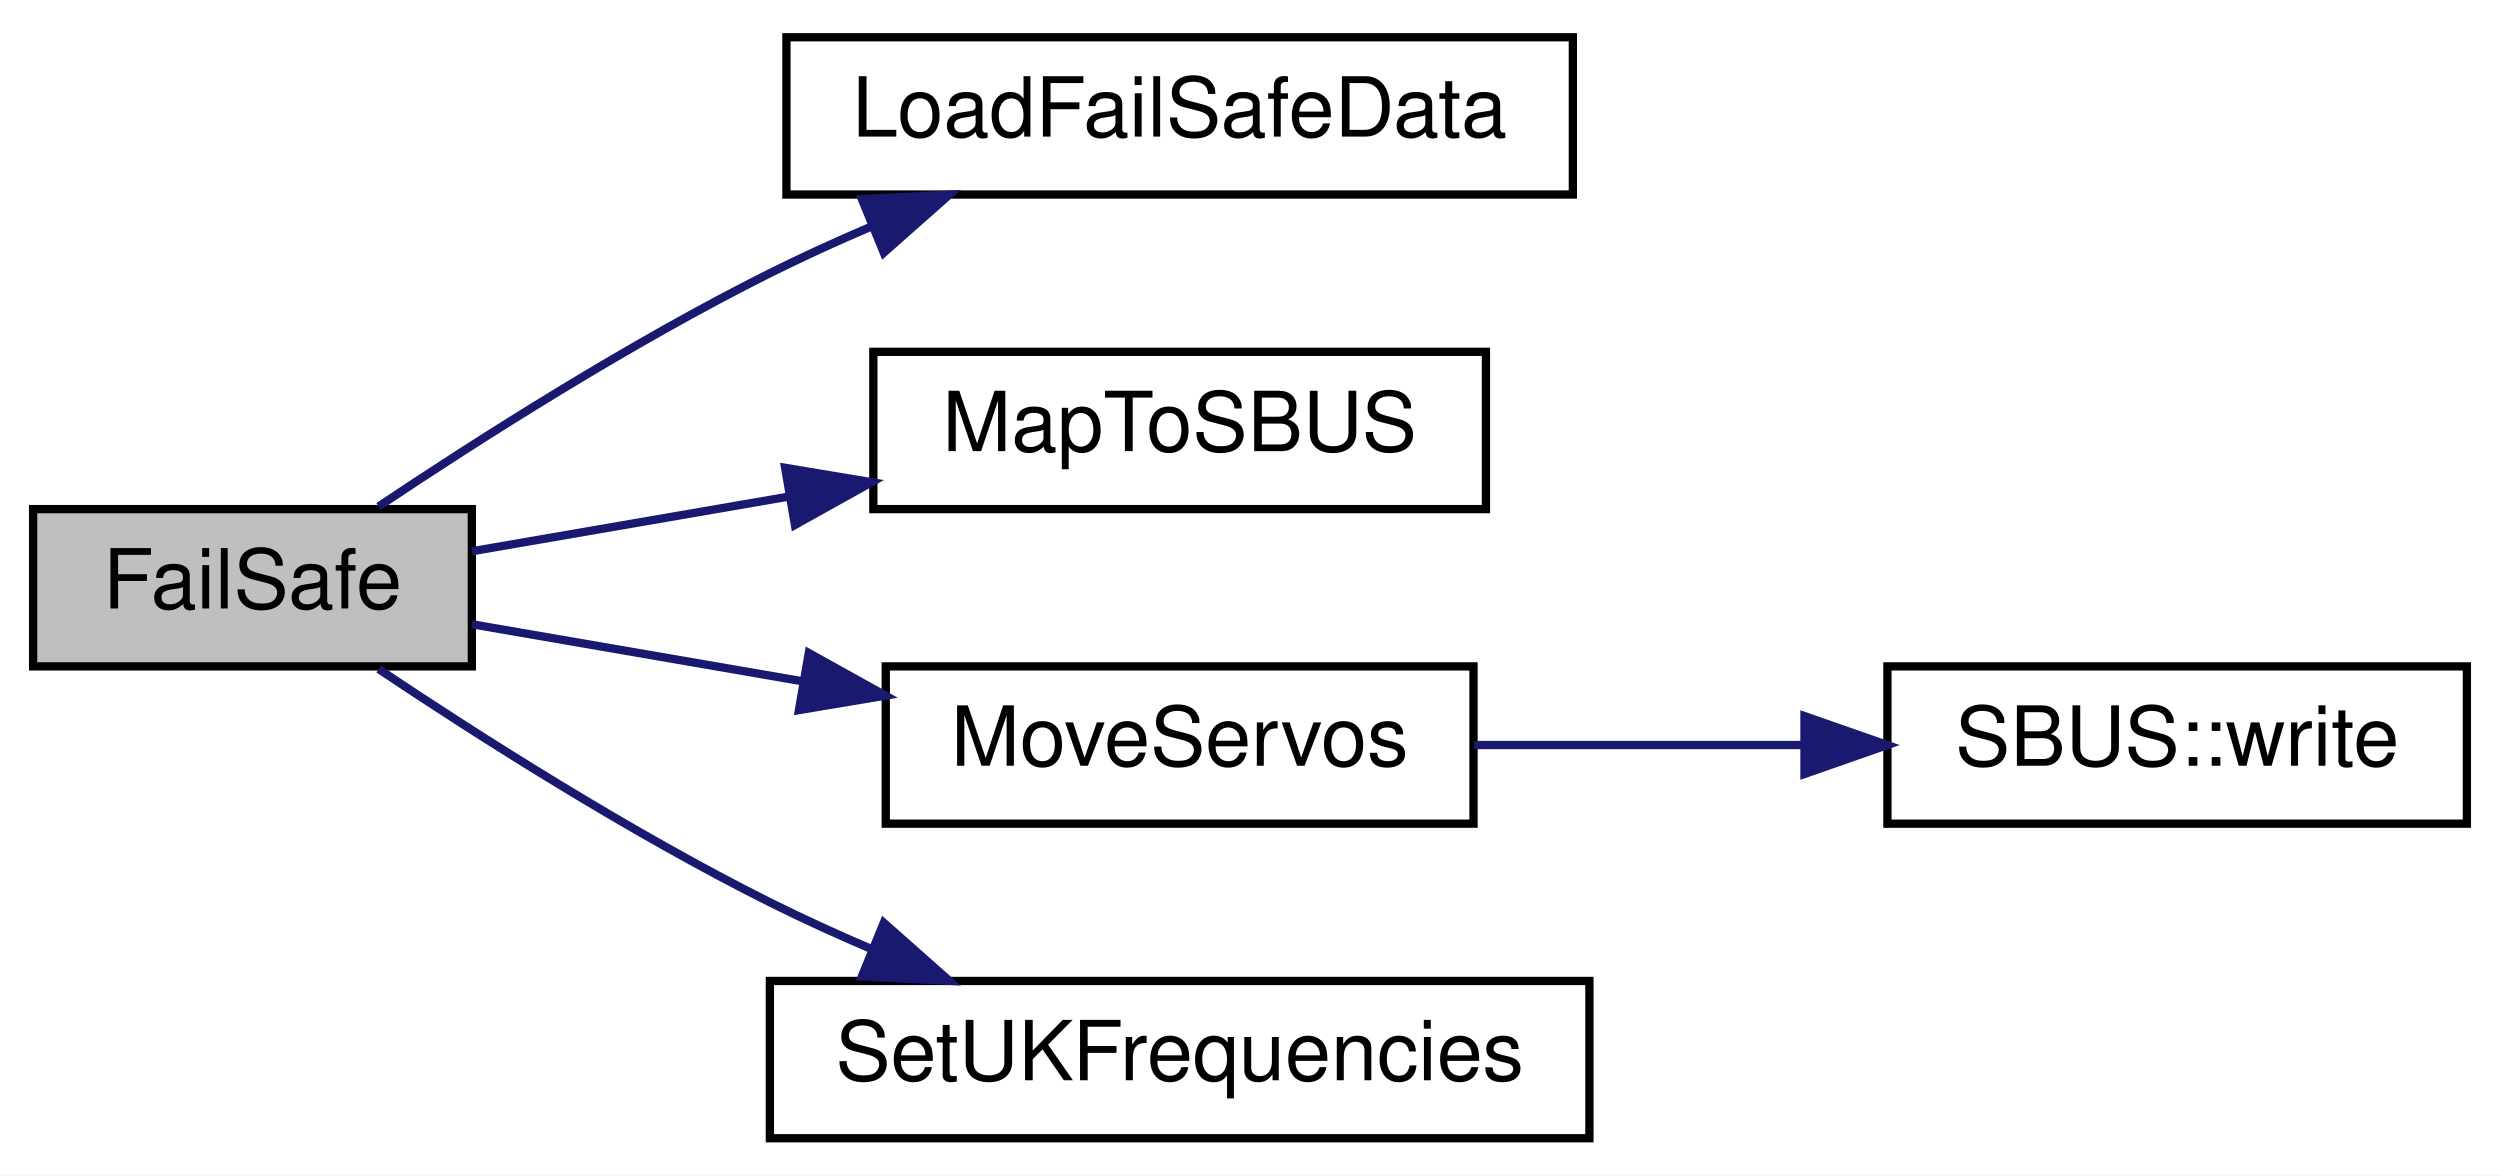
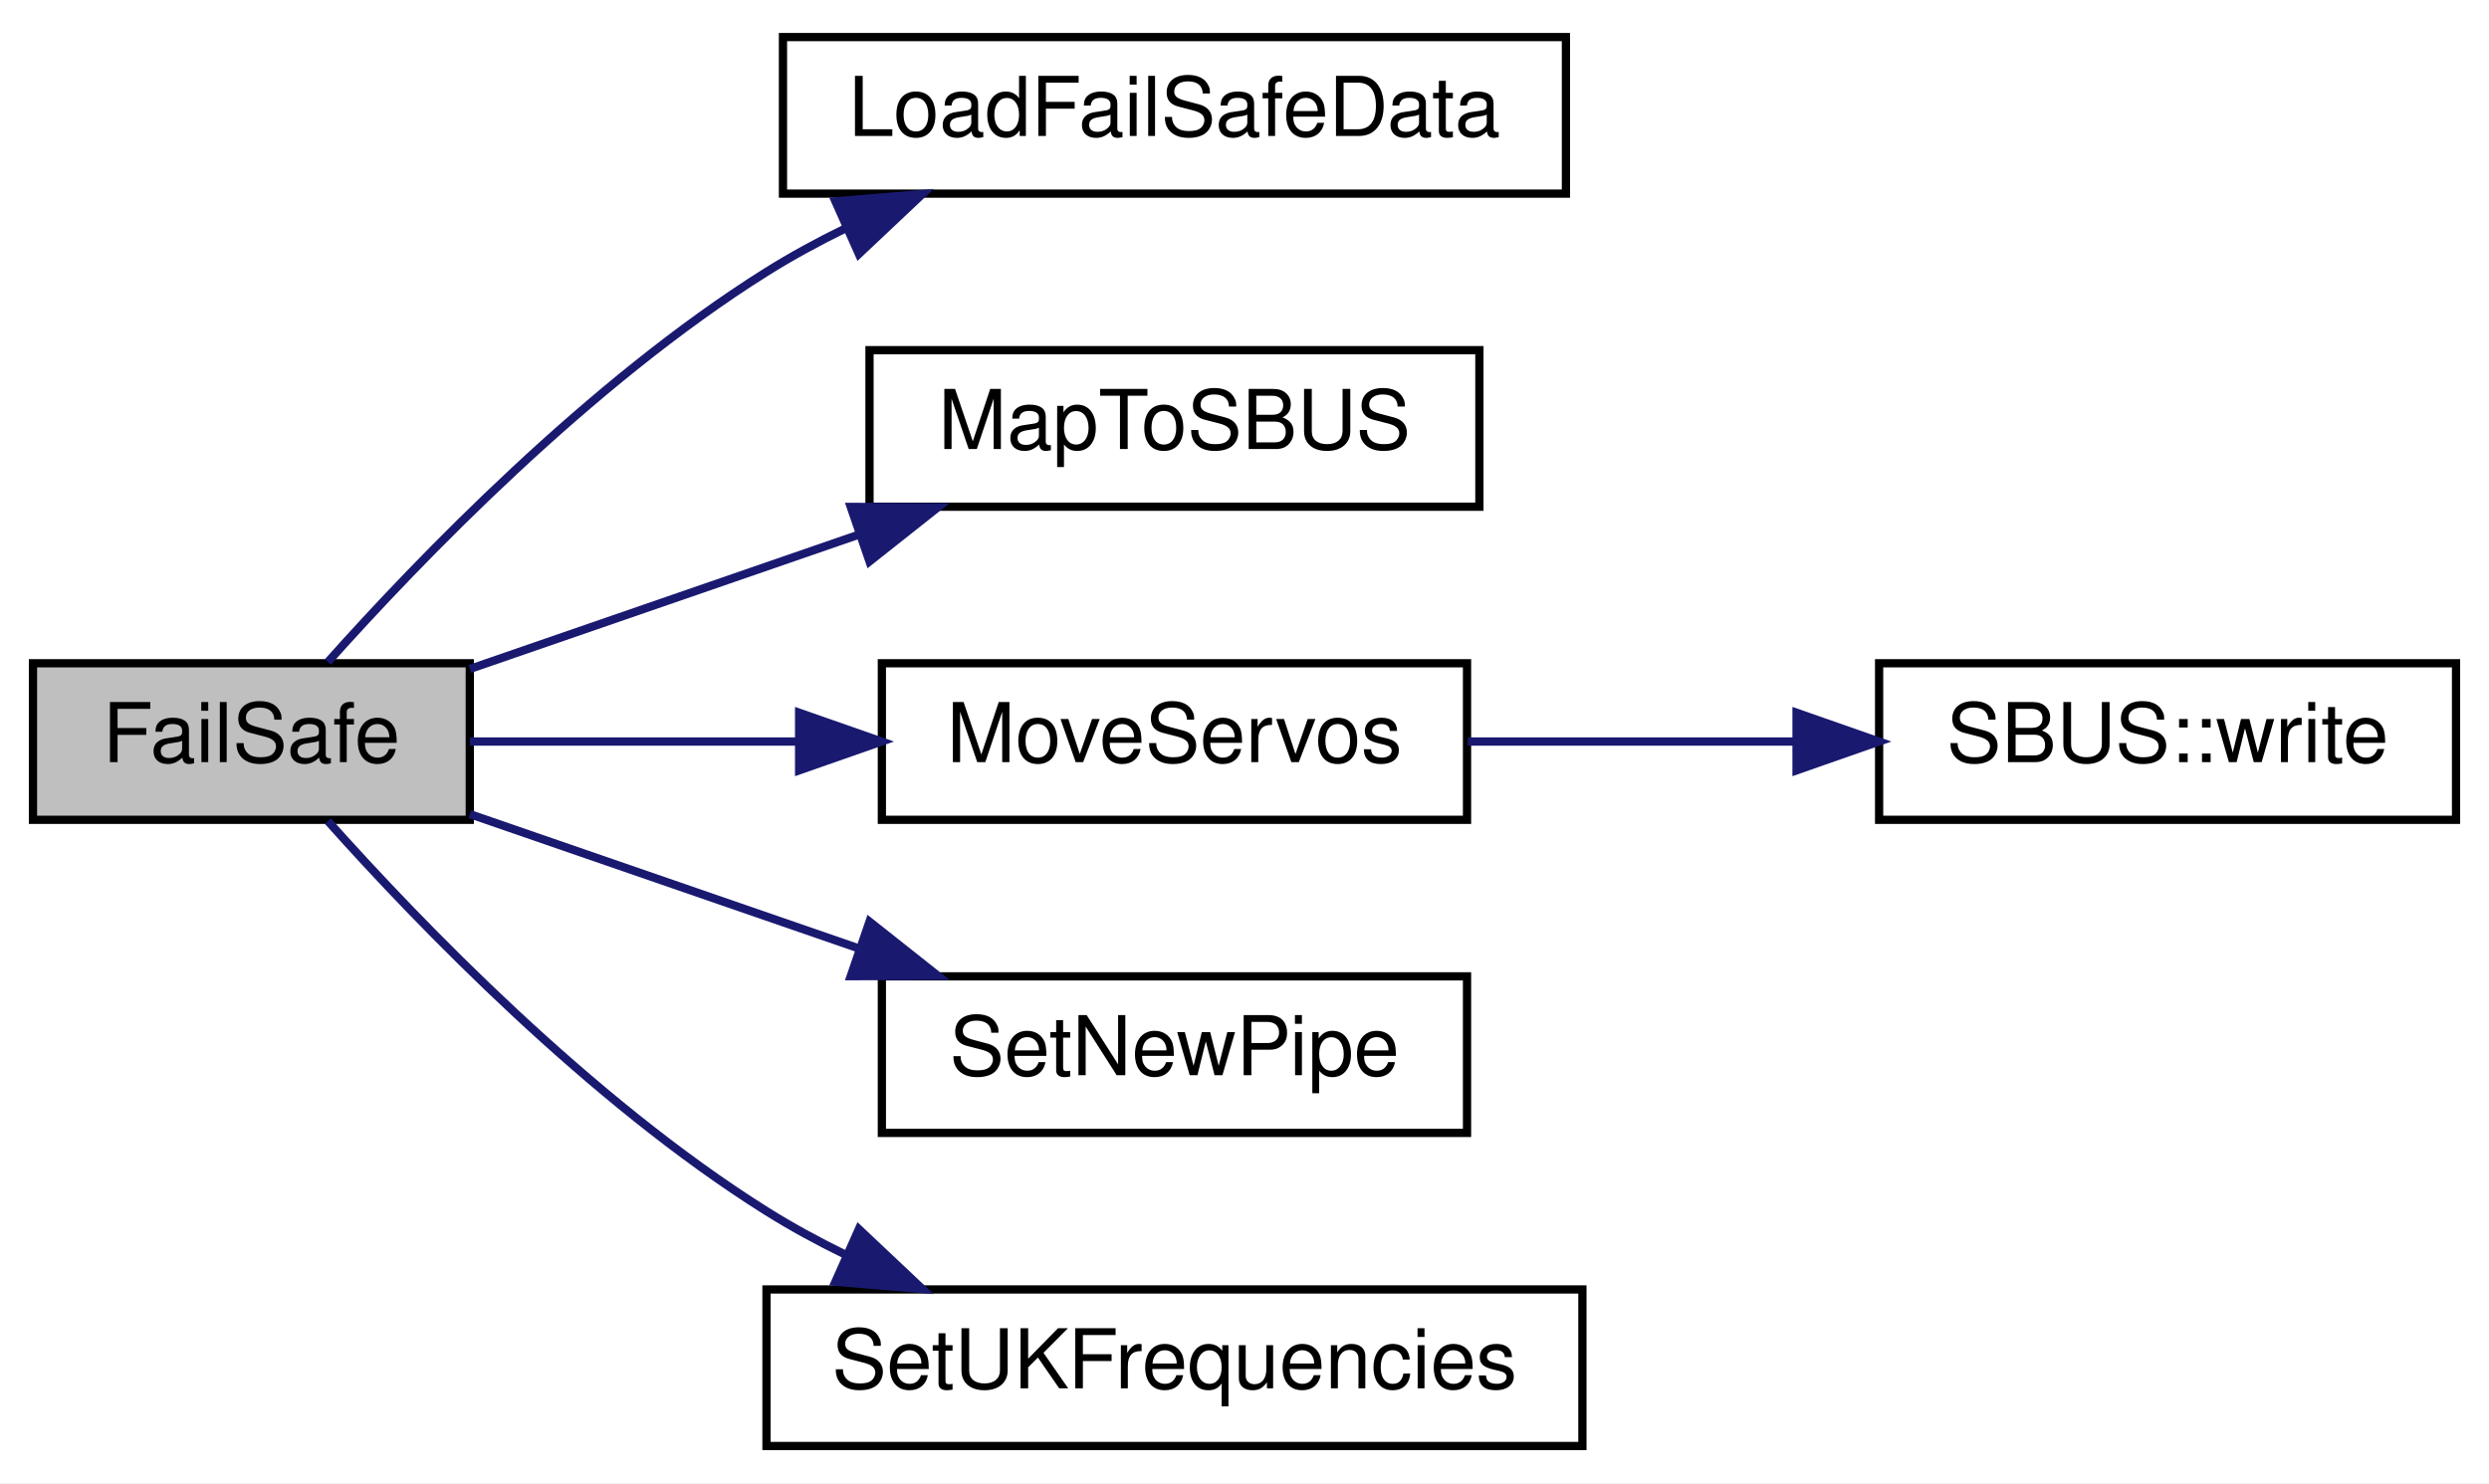
- <svg xmlns="http://www.w3.org/2000/svg" xmlns:xlink="http://www.w3.org/1999/xlink" width="302pt" height="142pt" viewBox="0.00 0.00 302.00 142.00">
-   <g id="graph0" class="graph" transform="scale(1 1) rotate(0) translate(4 138)">
-     <polygon fill="white" stroke="transparent" points="-4,4 -4,-138 298,-138 298,4 -4,4" />
+ <svg xmlns="http://www.w3.org/2000/svg" xmlns:xlink="http://www.w3.org/1999/xlink" width="302pt" height="180pt" viewBox="0.00 0.00 302.00 180.00">
+   <g id="graph0" class="graph" transform="scale(1 1) rotate(0) translate(4 176)">
+     <polygon fill="white" stroke="transparent" points="-4,4 -4,-176 298,-176 298,4 -4,4" />
    <g id="node1" class="node">
      <g id="a_node1">
        <a xlink:title=" ">
-           <polygon fill="#bfbfbf" stroke="black" points="0,-57.5 0,-76.5 53,-76.5 53,-57.5 0,-57.5" />
-           <text text-anchor="middle" x="26.5" y="-64.5" font-family="Helvetica,sans-Serif" font-size="10.00">FailSafe</text>
+           <polygon fill="#bfbfbf" stroke="black" points="0,-76.5 0,-95.5 53,-95.5 53,-76.5 0,-76.5" />
+           <text text-anchor="middle" x="26.5" y="-83.5" font-family="Helvetica,sans-Serif" font-size="10.00">FailSafe</text>
        </a>
      </g>
    </g>
    <g id="node2" class="node">
      <g id="a_node2">
        <a xlink:href="_receiver_code_2src_2main_8cpp.html#a7b232e8049c83655363495df07fc96d9" target="_top" xlink:title=" ">
-           <polygon fill="white" stroke="black" points="91,-114.5 91,-133.5 186,-133.5 186,-114.5 91,-114.5" />
-           <text text-anchor="middle" x="138.5" y="-121.5" font-family="Helvetica,sans-Serif" font-size="10.00">LoadFailSafeData</text>
+           <polygon fill="white" stroke="black" points="91,-152.5 91,-171.5 186,-171.5 186,-152.5 91,-152.5" />
+           <text text-anchor="middle" x="138.5" y="-159.5" font-family="Helvetica,sans-Serif" font-size="10.00">LoadFailSafeData</text>
        </a>
      </g>
    </g>
    <g id="edge1" class="edge">
-       <path fill="none" stroke="midnightblue" d="M41.74,-76.82C53.94,-84.98 72.16,-96.58 89,-105 92.87,-106.93 96.98,-108.81 101.12,-110.58" />
-       <polygon fill="midnightblue" stroke="midnightblue" points="100.11,-113.95 110.69,-114.49 102.76,-107.47 100.11,-113.95" />
+       <path fill="none" stroke="midnightblue" d="M35.78,-95.65C46.84,-108.04 67.54,-129.54 89,-143 92,-144.88 95.22,-146.64 98.52,-148.25" />
+       <polygon fill="midnightblue" stroke="midnightblue" points="97.36,-151.57 107.92,-152.45 100.21,-145.18 97.36,-151.57" />
    </g>
    <g id="node3" class="node">
      <g id="a_node3">
        <a xlink:href="_receiver_code_2src_2main_8cpp.html#a6a495c5560f12cc3fd3df9454927d681" target="_top" xlink:title=" ">
-           <polygon fill="white" stroke="black" points="101.5,-76.5 101.5,-95.5 175.5,-95.5 175.5,-76.5 101.5,-76.5" />
-           <text text-anchor="middle" x="138.5" y="-83.5" font-family="Helvetica,sans-Serif" font-size="10.00">MapToSBUS</text>
+           <polygon fill="white" stroke="black" points="101.5,-114.5 101.5,-133.5 175.5,-133.5 175.5,-114.5 101.5,-114.5" />
+           <text text-anchor="middle" x="138.5" y="-121.5" font-family="Helvetica,sans-Serif" font-size="10.00">MapToSBUS</text>
        </a>
      </g>
    </g>
    <g id="edge2" class="edge">
-       <path fill="none" stroke="midnightblue" d="M53.01,-71.41C64.44,-73.38 78.28,-75.77 91.43,-78.04" />
-       <polygon fill="midnightblue" stroke="midnightblue" points="90.84,-81.49 101.29,-79.75 92.03,-74.59 90.84,-81.49" />
+       <path fill="none" stroke="midnightblue" d="M53.01,-94.81C66.97,-99.63 84.51,-105.7 100,-111.04" />
+       <polygon fill="midnightblue" stroke="midnightblue" points="99.22,-114.48 109.81,-114.44 101.5,-107.86 99.22,-114.48" />
    </g>
    <g id="node4" class="node">
      <g id="a_node4">
        <a xlink:href="_receiver_code_2src_2main_8cpp.html#a6f2443a0666140cf4d8b7352bb3b793c" target="_top" xlink:title=" ">
-           <polygon fill="white" stroke="black" points="103,-38.5 103,-57.5 174,-57.5 174,-38.5 103,-38.5" />
-           <text text-anchor="middle" x="138.5" y="-45.5" font-family="Helvetica,sans-Serif" font-size="10.00">MoveServos</text>
+           <polygon fill="white" stroke="black" points="103,-76.5 103,-95.5 174,-95.5 174,-76.5 103,-76.5" />
+           <text text-anchor="middle" x="138.5" y="-83.5" font-family="Helvetica,sans-Serif" font-size="10.00">MoveServos</text>
        </a>
      </g>
    </g>
    <g id="edge3" class="edge">
-       <path fill="none" stroke="midnightblue" d="M53.01,-62.59C64.85,-60.55 79.27,-58.06 92.82,-55.72" />
-       <polygon fill="midnightblue" stroke="midnightblue" points="93.7,-59.12 102.96,-53.97 92.51,-52.22 93.7,-59.12" />
+       <path fill="none" stroke="midnightblue" d="M53.01,-86C64.85,-86 79.27,-86 92.82,-86" />
+       <polygon fill="midnightblue" stroke="midnightblue" points="92.96,-89.5 102.96,-86 92.96,-82.5 92.96,-89.5" />
    </g>
    <g id="node6" class="node">
      <g id="a_node6">
+         <a xlink:href="radio_8h.html#a6f54969e66375decc44723b141b78766" target="_top" xlink:title=" ">
+           <polygon fill="white" stroke="black" points="103,-38.5 103,-57.5 174,-57.5 174,-38.5 103,-38.5" />
+           <text text-anchor="middle" x="138.5" y="-45.5" font-family="Helvetica,sans-Serif" font-size="10.00">SetNewPipe</text>
+         </a>
+       </g>
+     </g>
+     <g id="edge5" class="edge">
+       <path fill="none" stroke="midnightblue" d="M53.01,-77.19C66.97,-72.37 84.51,-66.3 100,-60.96" />
+       <polygon fill="midnightblue" stroke="midnightblue" points="101.5,-64.14 109.81,-57.56 99.22,-57.52 101.5,-64.14" />
+     </g>
+     <g id="node7" class="node">
+       <g id="a_node7">
        <a xlink:href="_receiver_code_2src_2main_8cpp.html#a2eabdb233653fa02f0b899e26b5e8ce7" target="_top" xlink:title=" ">
          <polygon fill="white" stroke="black" points="89,-0.5 89,-19.5 188,-19.5 188,-0.5 89,-0.5" />
          <text text-anchor="middle" x="138.5" y="-7.5" font-family="Helvetica,sans-Serif" font-size="10.00">SetUKFrequencies</text>
        </a>
      </g>
    </g>
-     <g id="edge5" class="edge">
-       <path fill="none" stroke="midnightblue" d="M41.74,-57.18C53.94,-49.02 72.16,-37.42 89,-29 92.87,-27.07 96.98,-25.19 101.12,-23.42" />
-       <polygon fill="midnightblue" stroke="midnightblue" points="102.76,-26.53 110.69,-19.51 100.11,-20.05 102.76,-26.53" />
+     <g id="edge6" class="edge">
+       <path fill="none" stroke="midnightblue" d="M35.78,-76.35C46.84,-63.96 67.54,-42.46 89,-29 92,-27.12 95.22,-25.36 98.52,-23.75" />
+       <polygon fill="midnightblue" stroke="midnightblue" points="100.21,-26.82 107.92,-19.55 97.36,-20.43 100.21,-26.82" />
    </g>
    <g id="node5" class="node">
      <g id="a_node5">
        <a xlink:href="class_s_b_u_s.html#aeb87d0ab21224d4cc84848c93a788848" target="_top" xlink:title=" ">
-           <polygon fill="white" stroke="black" points="224,-38.5 224,-57.5 294,-57.5 294,-38.5 224,-38.5" />
-           <text text-anchor="middle" x="259" y="-45.5" font-family="Helvetica,sans-Serif" font-size="10.00">SBUS::write</text>
+           <polygon fill="white" stroke="black" points="224,-76.5 224,-95.5 294,-95.5 294,-76.5 224,-76.5" />
+           <text text-anchor="middle" x="259" y="-83.5" font-family="Helvetica,sans-Serif" font-size="10.00">SBUS::write</text>
        </a>
      </g>
    </g>
    <g id="edge4" class="edge">
-       <path fill="none" stroke="midnightblue" d="M174.09,-48C186.49,-48 200.64,-48 213.75,-48" />
-       <polygon fill="midnightblue" stroke="midnightblue" points="213.98,-51.5 223.98,-48 213.98,-44.5 213.98,-51.5" />
+       <path fill="none" stroke="midnightblue" d="M174.09,-86C186.49,-86 200.64,-86 213.75,-86" />
+       <polygon fill="midnightblue" stroke="midnightblue" points="213.98,-89.5 223.98,-86 213.98,-82.5 213.98,-89.5" />
    </g>
  </g>
</svg>
